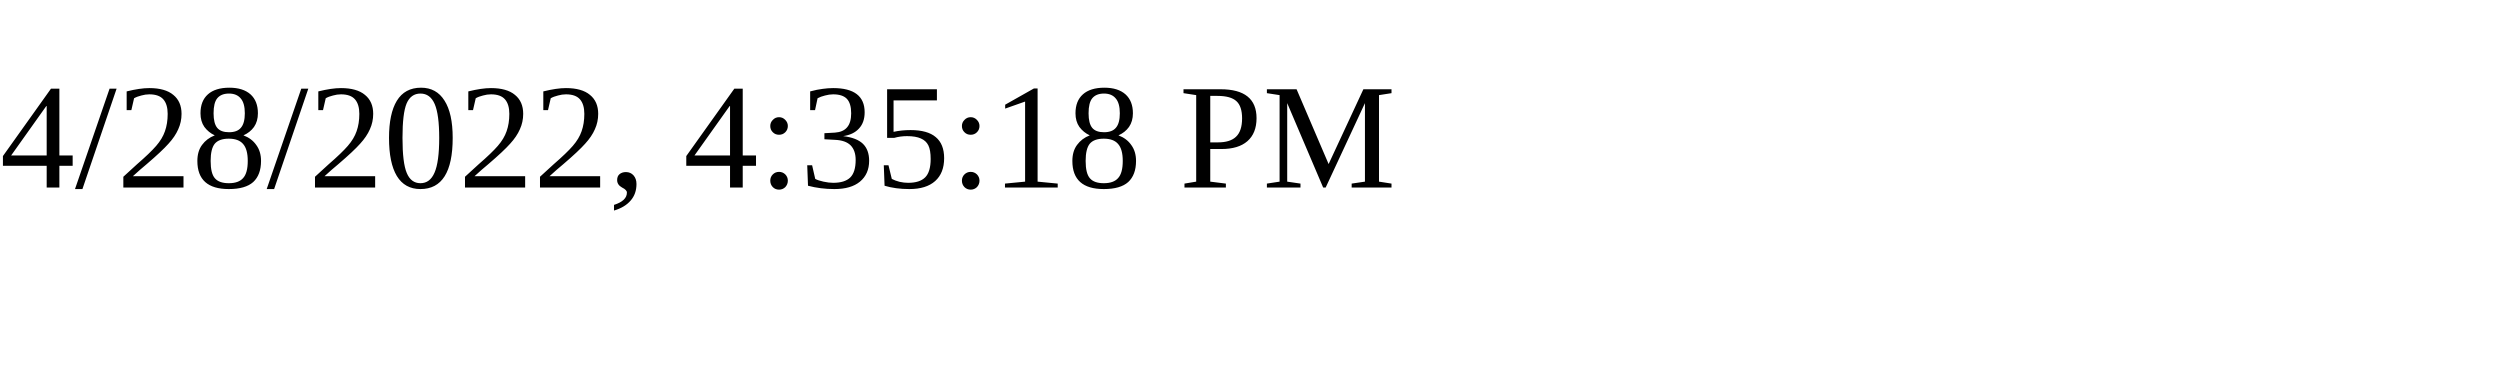
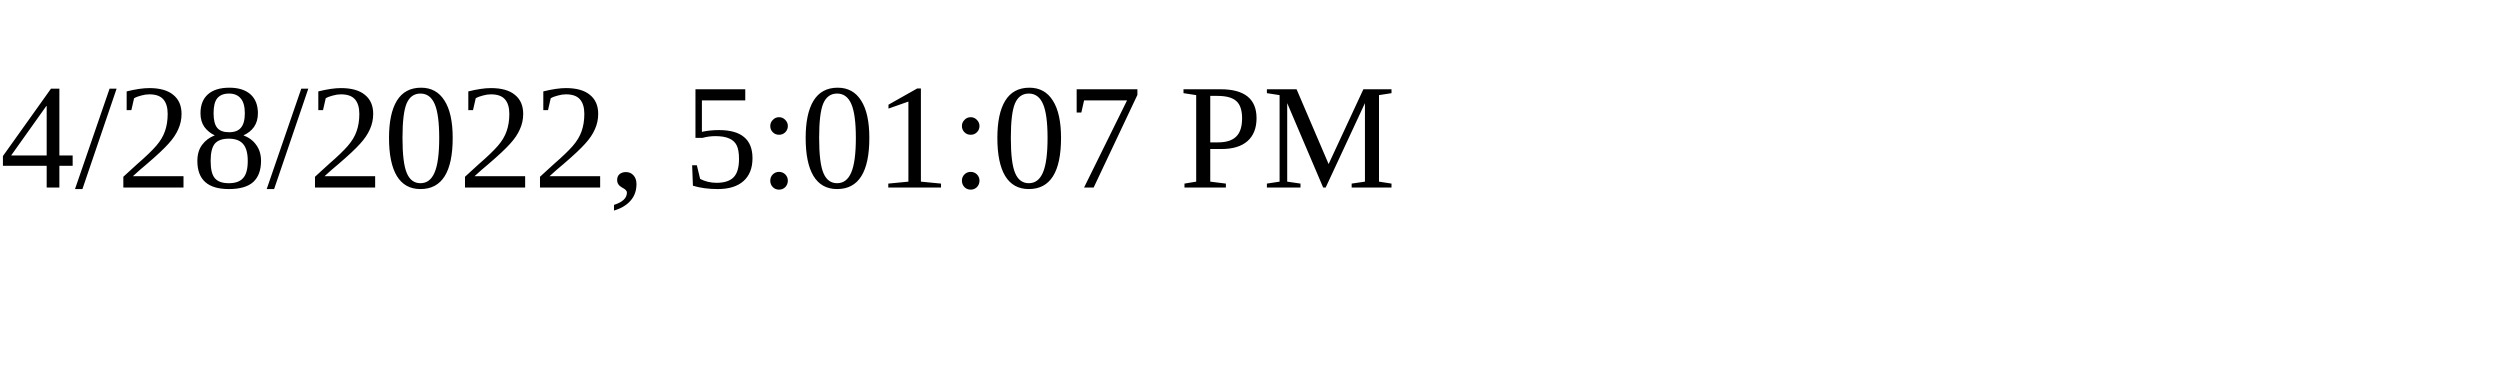
<svg xmlns="http://www.w3.org/2000/svg" height="30" width="200">
-   <text x="0" y="15">4/28/2022, 4:35:18 PM</text>
+   <text x="0" y="15">4/28/2022, 5:01:07 PM</text>
</svg>
